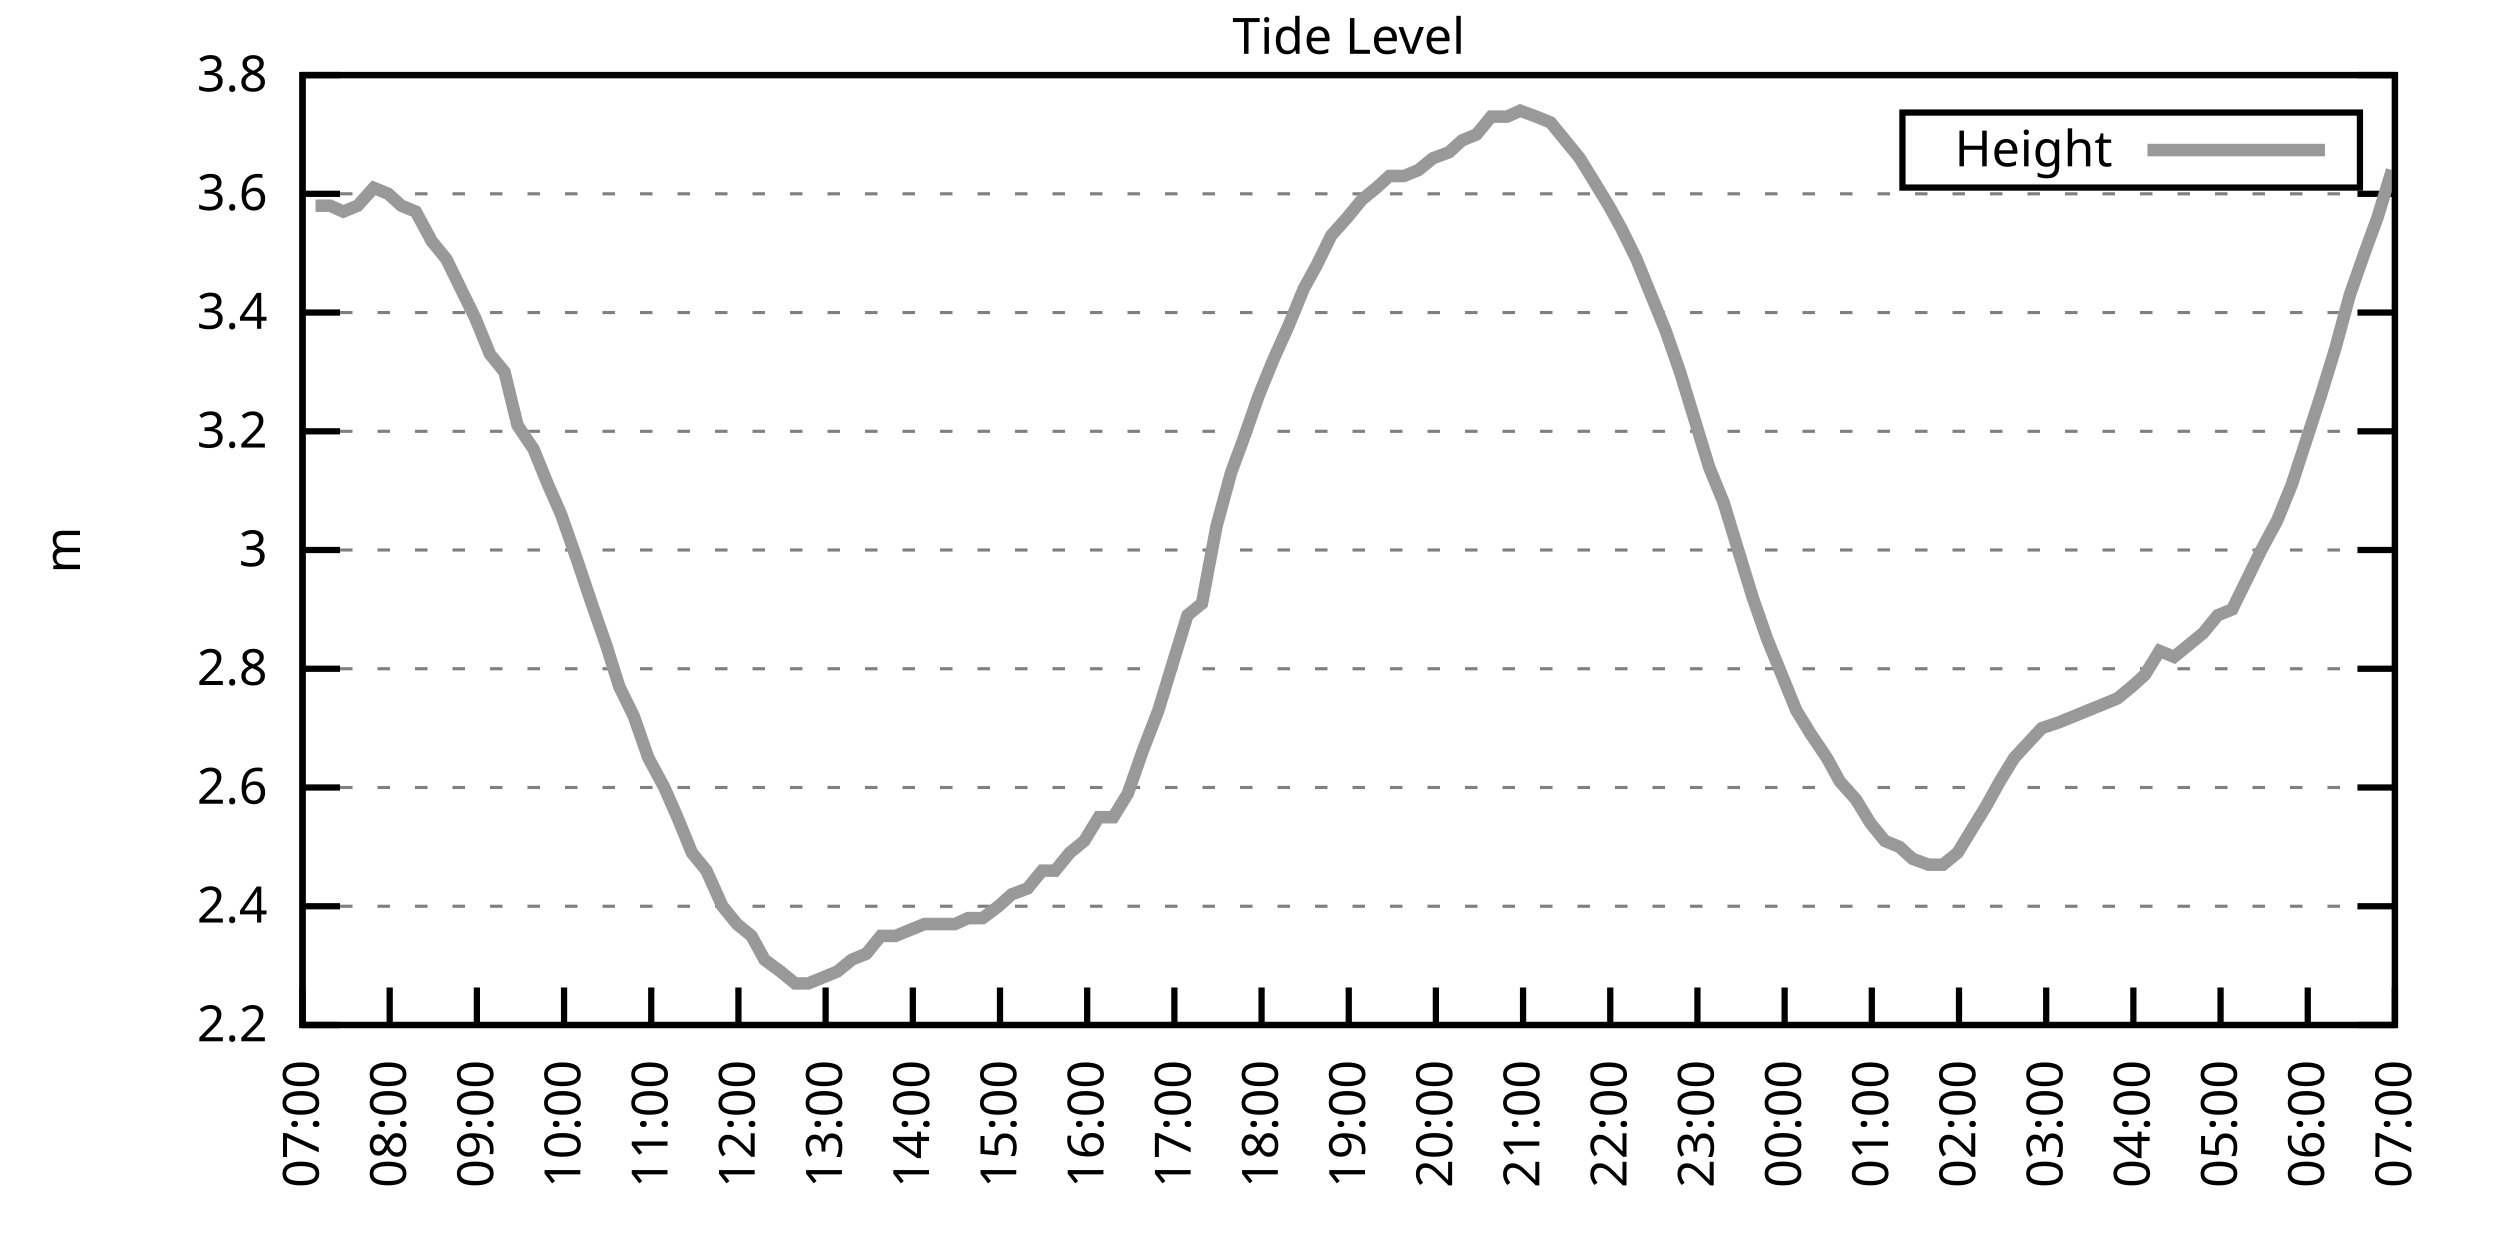
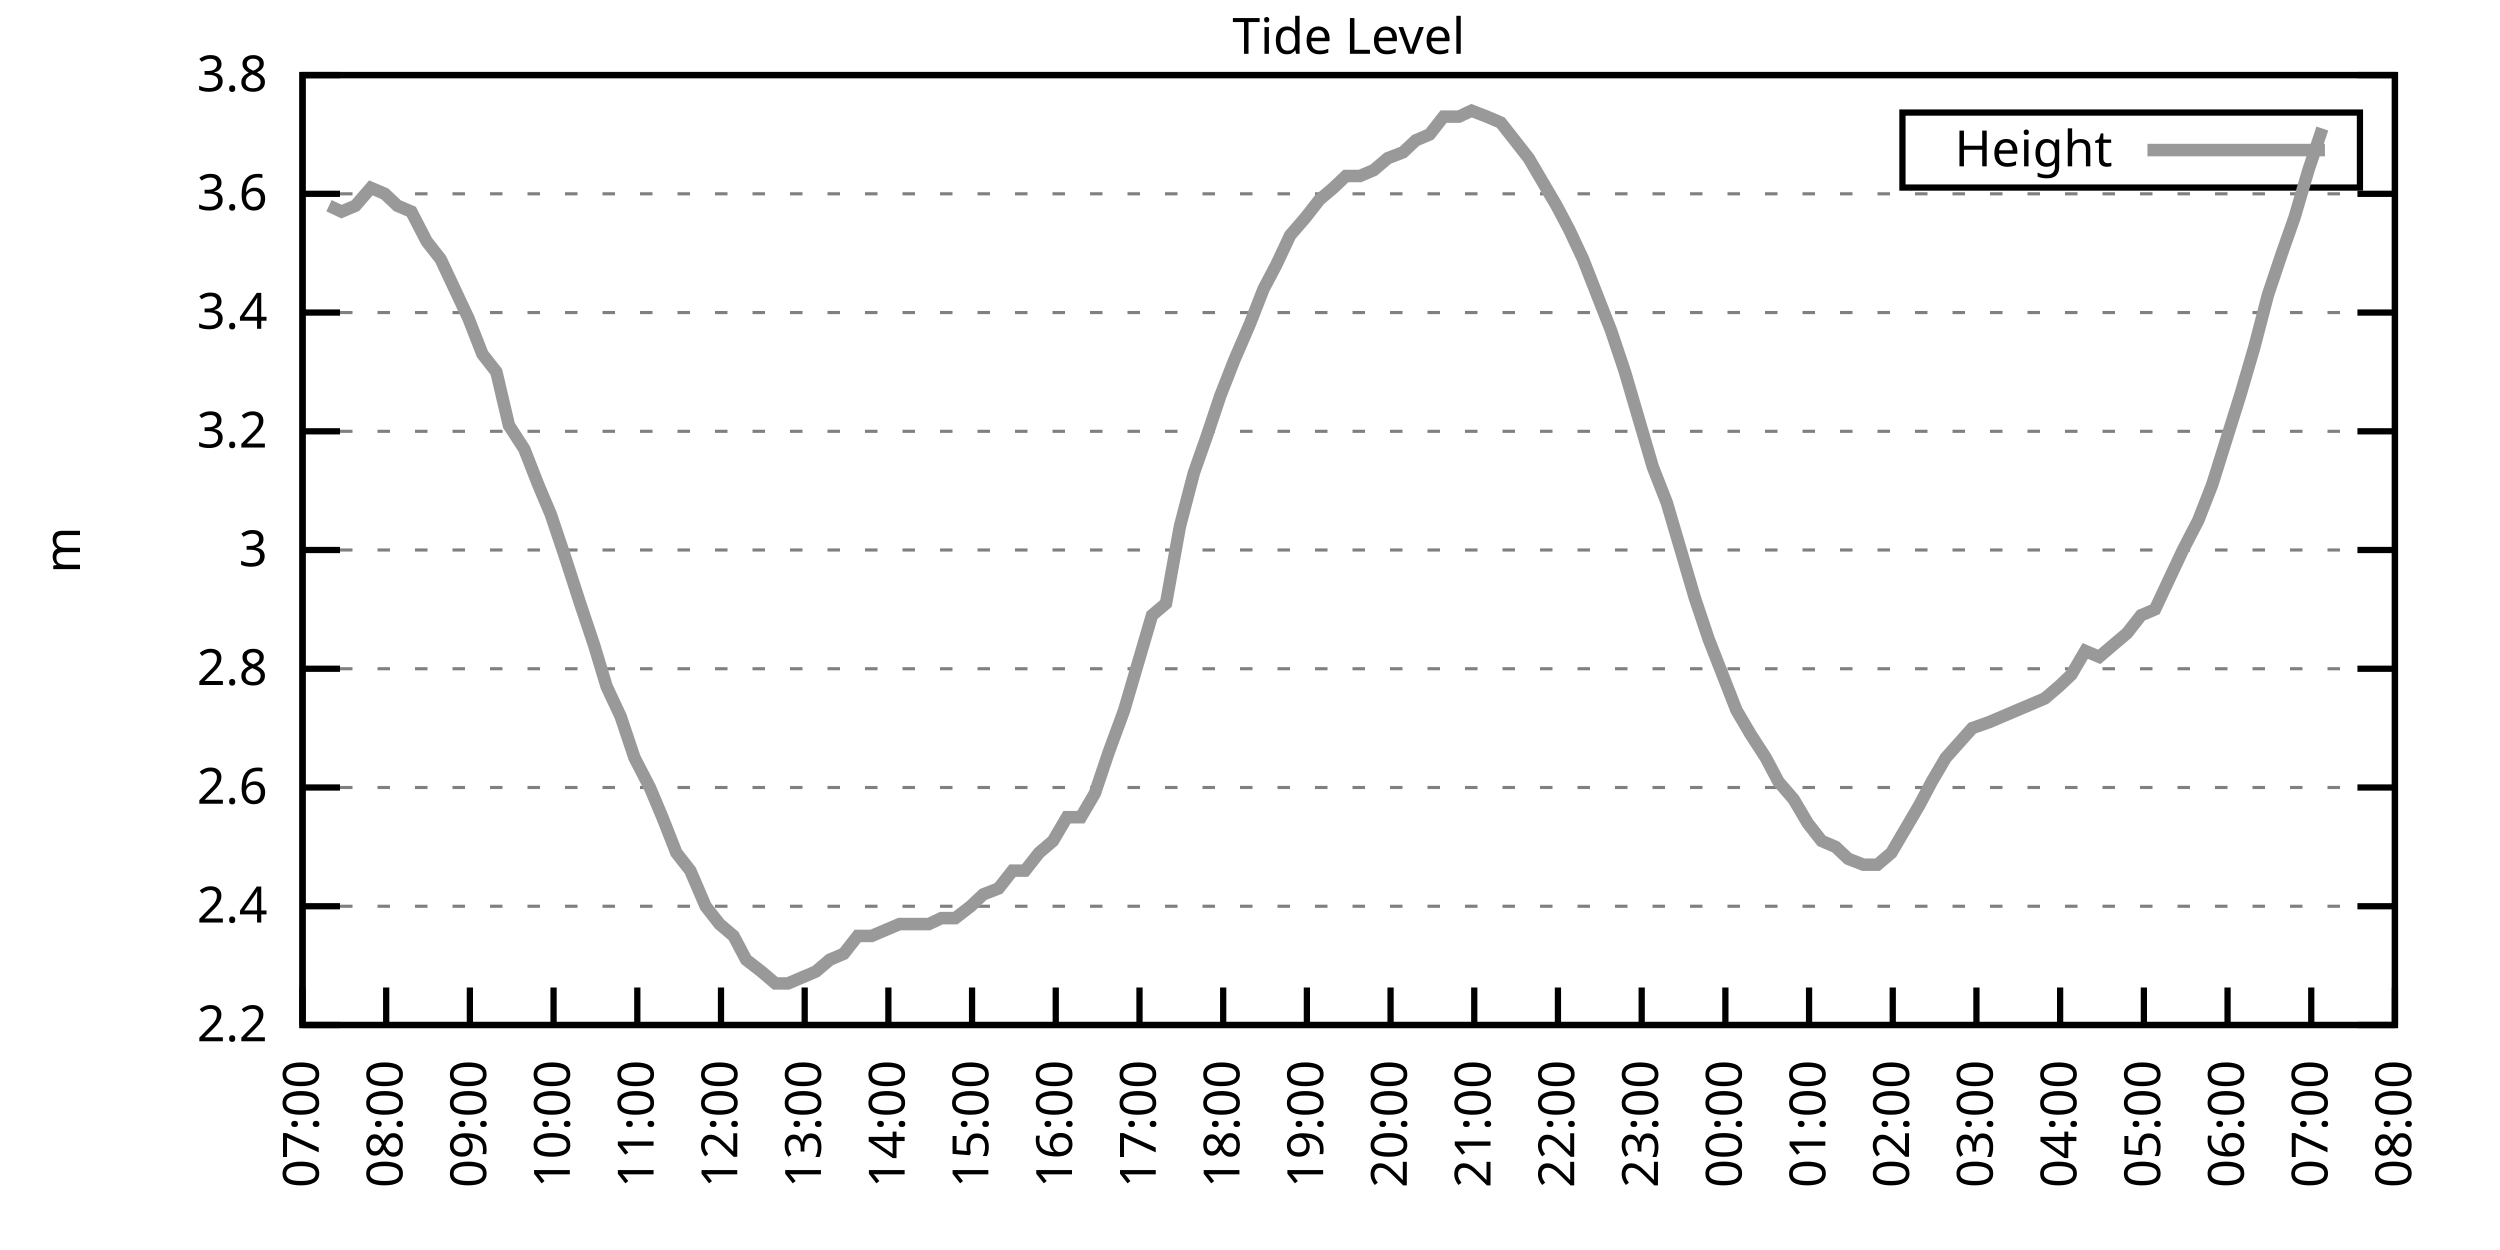
<svg xmlns="http://www.w3.org/2000/svg" xmlns:xlink="http://www.w3.org/1999/xlink" width="400" height="200" viewBox="0 0 400 200">
  <g id="gnuplot_canvas">
    <rect x="0" y="0" width="400" height="200" fill="none" />
    <defs>
      <circle id="gpDot" r="0.5" stroke-width="0.5" stroke="currentColor" />
      <path id="gpPt0" stroke-width="0.333" stroke="currentColor" d="M-1,0 h2 M0,-1 v2" />
      <path id="gpPt1" stroke-width="0.333" stroke="currentColor" d="M-1,-1 L1,1 M1,-1 L-1,1" />
      <path id="gpPt2" stroke-width="0.333" stroke="currentColor" d="M-1,0 L1,0 M0,-1 L0,1 M-1,-1 L1,1 M-1,1 L1,-1" />
      <rect id="gpPt3" stroke-width="0.333" stroke="currentColor" x="-1" y="-1" width="2" height="2" />
      <rect id="gpPt4" stroke-width="0.333" stroke="currentColor" fill="currentColor" x="-1" y="-1" width="2" height="2" />
      <circle id="gpPt5" stroke-width="0.333" stroke="currentColor" cx="0" cy="0" r="1" />
      <use xlink:href="#gpPt5" id="gpPt6" fill="currentColor" stroke="none" />
      <path id="gpPt7" stroke-width="0.333" stroke="currentColor" d="M0,-1.33 L-1.33,0.67 L1.33,0.67 z" />
      <use xlink:href="#gpPt7" id="gpPt8" fill="currentColor" stroke="none" />
      <use xlink:href="#gpPt7" id="gpPt9" stroke="currentColor" transform="rotate(180)" />
      <use xlink:href="#gpPt9" id="gpPt10" fill="currentColor" stroke="none" />
      <use xlink:href="#gpPt3" id="gpPt11" stroke="currentColor" transform="rotate(45)" />
      <use xlink:href="#gpPt11" id="gpPt12" fill="currentColor" stroke="none" />
      <path id="gpPt13" stroke-width="0.333" stroke="currentColor" d="M0,1.330 L1.265,0.411 L0.782,-1.067 L-0.782,-1.076 L-1.265,0.411 z" />
      <use xlink:href="#gpPt13" id="gpPt14" fill="currentColor" stroke="none" />
      <filter id="textbox" filterUnits="objectBoundingBox" x="0" y="0" height="1" width="1">
        <feFlood flood-color="white" flood-opacity="1" result="bgnd" />
        <feComposite in="SourceGraphic" in2="bgnd" operator="atop" />
      </filter>
      <filter id="greybox" filterUnits="objectBoundingBox" x="0" y="0" height="1" width="1">
        <feFlood flood-color="lightgrey" flood-opacity="1" result="grey" />
        <feComposite in="SourceGraphic" in2="grey" operator="atop" />
      </filter>
    </defs>
    <g fill="none" color="white" stroke="currentColor" stroke-width="1.00" stroke-linecap="butt" stroke-linejoin="miter">
</g>
    <g fill="none" color="black" stroke="currentColor" stroke-width="1.00" stroke-linecap="butt" stroke-linejoin="miter">
      <g stroke="none" shape-rendering="crispEdges">
        <polygon fill="rgb(255, 255, 255)" points="48.40,164.00 383.18,164.00 383.18,12.02 48.40,12.02 " />
      </g>
    </g>
    <g fill="none" color="black" stroke="currentColor" stroke-width="1.00" stroke-linecap="butt" stroke-linejoin="miter">
</g>
    <g fill="none" color="black" stroke="black" stroke-width="0.50" stroke-linecap="butt" stroke-linejoin="miter">
</g>
    <g fill="none" color="gray" stroke="currentColor" stroke-width="0.50" stroke-linecap="butt" stroke-linejoin="miter">
      <path stroke="gray" stroke-dasharray="2,4" class="gridline" d="M48.40,164.00 L383.19,164.00  " />
    </g>
    <g fill="none" color="gray" stroke="gray" stroke-width="1.00" stroke-linecap="butt" stroke-linejoin="miter">
</g>
    <g fill="none" color="black" stroke="currentColor" stroke-width="1.00" stroke-linecap="butt" stroke-linejoin="miter">
      <path stroke="black" d="M48.40,164.00 L54.40,164.00 M383.19,164.00 L377.19,164.00  " />
      <g transform="translate(42.80,166.60)" stroke="none" fill="black" font-family="Sans" font-size="8.00" text-anchor="end">
        <text>
          <tspan font-family="Sans"> 2.2</tspan>
        </text>
      </g>
    </g>
    <g fill="none" color="black" stroke="currentColor" stroke-width="1.00" stroke-linecap="butt" stroke-linejoin="miter">
</g>
    <g fill="none" color="black" stroke="black" stroke-width="0.50" stroke-linecap="butt" stroke-linejoin="miter">
</g>
    <g fill="none" color="gray" stroke="currentColor" stroke-width="0.50" stroke-linecap="butt" stroke-linejoin="miter">
      <path stroke="gray" stroke-dasharray="2,4" class="gridline" d="M48.40,145.00 L383.19,145.00  " />
    </g>
    <g fill="none" color="gray" stroke="gray" stroke-width="1.00" stroke-linecap="butt" stroke-linejoin="miter">
</g>
    <g fill="none" color="black" stroke="currentColor" stroke-width="1.00" stroke-linecap="butt" stroke-linejoin="miter">
      <path stroke="black" d="M48.40,145.00 L54.40,145.00 M383.19,145.00 L377.19,145.00  " />
      <g transform="translate(42.80,147.60)" stroke="none" fill="black" font-family="Sans" font-size="8.00" text-anchor="end">
        <text>
          <tspan font-family="Sans"> 2.4</tspan>
        </text>
      </g>
    </g>
    <g fill="none" color="black" stroke="currentColor" stroke-width="1.00" stroke-linecap="butt" stroke-linejoin="miter">
</g>
    <g fill="none" color="black" stroke="black" stroke-width="0.50" stroke-linecap="butt" stroke-linejoin="miter">
</g>
    <g fill="none" color="gray" stroke="currentColor" stroke-width="0.50" stroke-linecap="butt" stroke-linejoin="miter">
      <path stroke="gray" stroke-dasharray="2,4" class="gridline" d="M48.40,126.00 L383.19,126.00  " />
    </g>
    <g fill="none" color="gray" stroke="gray" stroke-width="1.00" stroke-linecap="butt" stroke-linejoin="miter">
</g>
    <g fill="none" color="black" stroke="currentColor" stroke-width="1.00" stroke-linecap="butt" stroke-linejoin="miter">
      <path stroke="black" d="M48.40,126.00 L54.40,126.00 M383.19,126.00 L377.19,126.00  " />
      <g transform="translate(42.80,128.60)" stroke="none" fill="black" font-family="Sans" font-size="8.00" text-anchor="end">
        <text>
          <tspan font-family="Sans"> 2.6</tspan>
        </text>
      </g>
    </g>
    <g fill="none" color="black" stroke="currentColor" stroke-width="1.00" stroke-linecap="butt" stroke-linejoin="miter">
</g>
    <g fill="none" color="black" stroke="black" stroke-width="0.50" stroke-linecap="butt" stroke-linejoin="miter">
</g>
    <g fill="none" color="gray" stroke="currentColor" stroke-width="0.50" stroke-linecap="butt" stroke-linejoin="miter">
      <path stroke="gray" stroke-dasharray="2,4" class="gridline" d="M48.40,107.00 L383.19,107.00  " />
    </g>
    <g fill="none" color="gray" stroke="gray" stroke-width="1.00" stroke-linecap="butt" stroke-linejoin="miter">
</g>
    <g fill="none" color="black" stroke="currentColor" stroke-width="1.00" stroke-linecap="butt" stroke-linejoin="miter">
      <path stroke="black" d="M48.40,107.00 L54.40,107.00 M383.19,107.00 L377.19,107.00  " />
      <g transform="translate(42.80,109.60)" stroke="none" fill="black" font-family="Sans" font-size="8.00" text-anchor="end">
        <text>
          <tspan font-family="Sans"> 2.8</tspan>
        </text>
      </g>
    </g>
    <g fill="none" color="black" stroke="currentColor" stroke-width="1.00" stroke-linecap="butt" stroke-linejoin="miter">
</g>
    <g fill="none" color="black" stroke="black" stroke-width="0.50" stroke-linecap="butt" stroke-linejoin="miter">
</g>
    <g fill="none" color="gray" stroke="currentColor" stroke-width="0.50" stroke-linecap="butt" stroke-linejoin="miter">
      <path stroke="gray" stroke-dasharray="2,4" class="gridline" d="M48.40,88.00 L383.19,88.00  " />
    </g>
    <g fill="none" color="gray" stroke="gray" stroke-width="1.00" stroke-linecap="butt" stroke-linejoin="miter">
</g>
    <g fill="none" color="black" stroke="currentColor" stroke-width="1.00" stroke-linecap="butt" stroke-linejoin="miter">
      <path stroke="black" d="M48.40,88.00 L54.40,88.00 M383.19,88.00 L377.19,88.00  " />
      <g transform="translate(42.80,90.60)" stroke="none" fill="black" font-family="Sans" font-size="8.00" text-anchor="end">
        <text>
          <tspan font-family="Sans"> 3</tspan>
        </text>
      </g>
    </g>
    <g fill="none" color="black" stroke="currentColor" stroke-width="1.00" stroke-linecap="butt" stroke-linejoin="miter">
</g>
    <g fill="none" color="black" stroke="black" stroke-width="0.50" stroke-linecap="butt" stroke-linejoin="miter">
</g>
    <g fill="none" color="gray" stroke="currentColor" stroke-width="0.50" stroke-linecap="butt" stroke-linejoin="miter">
      <path stroke="gray" stroke-dasharray="2,4" class="gridline" d="M48.40,69.01 L383.19,69.01  " />
    </g>
    <g fill="none" color="gray" stroke="gray" stroke-width="1.00" stroke-linecap="butt" stroke-linejoin="miter">
</g>
    <g fill="none" color="black" stroke="currentColor" stroke-width="1.00" stroke-linecap="butt" stroke-linejoin="miter">
      <path stroke="black" d="M48.40,69.01 L54.40,69.01 M383.19,69.01 L377.19,69.01  " />
      <g transform="translate(42.80,71.61)" stroke="none" fill="black" font-family="Sans" font-size="8.00" text-anchor="end">
        <text>
          <tspan font-family="Sans"> 3.2</tspan>
        </text>
      </g>
    </g>
    <g fill="none" color="black" stroke="currentColor" stroke-width="1.00" stroke-linecap="butt" stroke-linejoin="miter">
</g>
    <g fill="none" color="black" stroke="black" stroke-width="0.50" stroke-linecap="butt" stroke-linejoin="miter">
</g>
    <g fill="none" color="gray" stroke="currentColor" stroke-width="0.50" stroke-linecap="butt" stroke-linejoin="miter">
      <path stroke="gray" stroke-dasharray="2,4" class="gridline" d="M48.40,50.01 L383.19,50.01  " />
    </g>
    <g fill="none" color="gray" stroke="gray" stroke-width="1.00" stroke-linecap="butt" stroke-linejoin="miter">
</g>
    <g fill="none" color="black" stroke="currentColor" stroke-width="1.00" stroke-linecap="butt" stroke-linejoin="miter">
      <path stroke="black" d="M48.40,50.01 L54.40,50.01 M383.19,50.01 L377.19,50.01  " />
      <g transform="translate(42.80,52.61)" stroke="none" fill="black" font-family="Sans" font-size="8.00" text-anchor="end">
        <text>
          <tspan font-family="Sans"> 3.4</tspan>
        </text>
      </g>
    </g>
    <g fill="none" color="black" stroke="currentColor" stroke-width="1.00" stroke-linecap="butt" stroke-linejoin="miter">
</g>
    <g fill="none" color="black" stroke="black" stroke-width="0.50" stroke-linecap="butt" stroke-linejoin="miter">
</g>
    <g fill="none" color="gray" stroke="currentColor" stroke-width="0.50" stroke-linecap="butt" stroke-linejoin="miter">
      <path stroke="gray" stroke-dasharray="2,4" class="gridline" d="M48.40,31.01 L383.19,31.01  " />
    </g>
    <g fill="none" color="gray" stroke="gray" stroke-width="1.00" stroke-linecap="butt" stroke-linejoin="miter">
</g>
    <g fill="none" color="black" stroke="currentColor" stroke-width="1.00" stroke-linecap="butt" stroke-linejoin="miter">
      <path stroke="black" d="M48.40,31.01 L54.40,31.01 M383.19,31.01 L377.19,31.01  " />
      <g transform="translate(42.80,33.61)" stroke="none" fill="black" font-family="Sans" font-size="8.00" text-anchor="end">
        <text>
          <tspan font-family="Sans"> 3.6</tspan>
        </text>
      </g>
    </g>
    <g fill="none" color="black" stroke="currentColor" stroke-width="1.00" stroke-linecap="butt" stroke-linejoin="miter">
</g>
    <g fill="none" color="black" stroke="black" stroke-width="0.50" stroke-linecap="butt" stroke-linejoin="miter">
</g>
    <g fill="none" color="gray" stroke="currentColor" stroke-width="0.50" stroke-linecap="butt" stroke-linejoin="miter">
      <path stroke="gray" stroke-dasharray="2,4" class="gridline" d="M48.40,12.01 L383.19,12.01  " />
    </g>
    <g fill="none" color="gray" stroke="gray" stroke-width="1.00" stroke-linecap="butt" stroke-linejoin="miter">
</g>
    <g fill="none" color="black" stroke="currentColor" stroke-width="1.00" stroke-linecap="butt" stroke-linejoin="miter">
      <path stroke="black" d="M48.40,12.01 L54.40,12.01 M383.19,12.01 L377.19,12.01  " />
      <g transform="translate(42.80,14.61)" stroke="none" fill="black" font-family="Sans" font-size="8.00" text-anchor="end">
        <text>
          <tspan font-family="Sans"> 3.8</tspan>
        </text>
      </g>
    </g>
    <g fill="none" color="black" stroke="currentColor" stroke-width="1.00" stroke-linecap="butt" stroke-linejoin="miter">
      <path stroke="black" d="M48.40,164.00 L48.40,158.00  " />
      <g transform="translate(51.00,169.60) rotate(270.00)" stroke="none" fill="black" font-family="Sans" font-size="8.00" text-anchor="end">
        <text>
          <tspan font-family="Sans">07:00</tspan>
        </text>
      </g>
    </g>
    <g fill="none" color="black" stroke="currentColor" stroke-width="1.00" stroke-linecap="butt" stroke-linejoin="miter">
-       <path stroke="black" d="M62.35,164.00 L62.35,158.00  " />
-       <g transform="translate(64.95,169.60) rotate(270.00)" stroke="none" fill="black" font-family="Sans" font-size="8.00" text-anchor="end">
+       <path stroke="black" d="M61.79,164.00 L61.79,158.00  " />
+       <g transform="translate(64.39,169.60) rotate(270.00)" stroke="none" fill="black" font-family="Sans" font-size="8.00" text-anchor="end">
        <text>
          <tspan font-family="Sans">08:00</tspan>
        </text>
      </g>
    </g>
    <g fill="none" color="black" stroke="currentColor" stroke-width="1.00" stroke-linecap="butt" stroke-linejoin="miter">
-       <path stroke="black" d="M76.30,164.00 L76.30,158.00  " />
-       <g transform="translate(78.90,169.60) rotate(270.00)" stroke="none" fill="black" font-family="Sans" font-size="8.00" text-anchor="end">
+       <path stroke="black" d="M75.18,164.00 L75.18,158.00  " />
+       <g transform="translate(77.78,169.60) rotate(270.00)" stroke="none" fill="black" font-family="Sans" font-size="8.00" text-anchor="end">
        <text>
          <tspan font-family="Sans">09:00</tspan>
        </text>
      </g>
    </g>
    <g fill="none" color="black" stroke="currentColor" stroke-width="1.00" stroke-linecap="butt" stroke-linejoin="miter">
-       <path stroke="black" d="M90.25,164.00 L90.25,158.00  " />
-       <g transform="translate(92.85,169.60) rotate(270.00)" stroke="none" fill="black" font-family="Sans" font-size="8.00" text-anchor="end">
+       <path stroke="black" d="M88.57,164.00 L88.57,158.00  " />
+       <g transform="translate(91.17,169.60) rotate(270.00)" stroke="none" fill="black" font-family="Sans" font-size="8.00" text-anchor="end">
        <text>
          <tspan font-family="Sans">10:00</tspan>
        </text>
      </g>
    </g>
    <g fill="none" color="black" stroke="currentColor" stroke-width="1.00" stroke-linecap="butt" stroke-linejoin="miter">
-       <path stroke="black" d="M104.20,164.00 L104.20,158.00  " />
-       <g transform="translate(106.80,169.60) rotate(270.00)" stroke="none" fill="black" font-family="Sans" font-size="8.00" text-anchor="end">
+       <path stroke="black" d="M101.97,164.00 L101.97,158.00  " />
+       <g transform="translate(104.57,169.60) rotate(270.00)" stroke="none" fill="black" font-family="Sans" font-size="8.00" text-anchor="end">
        <text>
          <tspan font-family="Sans">11:00</tspan>
        </text>
      </g>
    </g>
    <g fill="none" color="black" stroke="currentColor" stroke-width="1.00" stroke-linecap="butt" stroke-linejoin="miter">
-       <path stroke="black" d="M118.15,164.00 L118.15,158.00  " />
-       <g transform="translate(120.75,169.60) rotate(270.00)" stroke="none" fill="black" font-family="Sans" font-size="8.00" text-anchor="end">
+       <path stroke="black" d="M115.36,164.00 L115.36,158.00  " />
+       <g transform="translate(117.96,169.60) rotate(270.00)" stroke="none" fill="black" font-family="Sans" font-size="8.00" text-anchor="end">
        <text>
          <tspan font-family="Sans">12:00</tspan>
        </text>
      </g>
    </g>
    <g fill="none" color="black" stroke="currentColor" stroke-width="1.00" stroke-linecap="butt" stroke-linejoin="miter">
-       <path stroke="black" d="M132.10,164.00 L132.10,158.00  " />
-       <g transform="translate(134.70,169.60) rotate(270.00)" stroke="none" fill="black" font-family="Sans" font-size="8.00" text-anchor="end">
+       <path stroke="black" d="M128.75,164.00 L128.75,158.00  " />
+       <g transform="translate(131.35,169.60) rotate(270.00)" stroke="none" fill="black" font-family="Sans" font-size="8.00" text-anchor="end">
        <text>
          <tspan font-family="Sans">13:00</tspan>
        </text>
      </g>
    </g>
    <g fill="none" color="black" stroke="currentColor" stroke-width="1.00" stroke-linecap="butt" stroke-linejoin="miter">
-       <path stroke="black" d="M146.05,164.00 L146.05,158.00  " />
-       <g transform="translate(148.65,169.60) rotate(270.00)" stroke="none" fill="black" font-family="Sans" font-size="8.00" text-anchor="end">
+       <path stroke="black" d="M142.14,164.00 L142.14,158.00  " />
+       <g transform="translate(144.74,169.60) rotate(270.00)" stroke="none" fill="black" font-family="Sans" font-size="8.00" text-anchor="end">
        <text>
          <tspan font-family="Sans">14:00</tspan>
        </text>
      </g>
    </g>
    <g fill="none" color="black" stroke="currentColor" stroke-width="1.00" stroke-linecap="butt" stroke-linejoin="miter">
-       <path stroke="black" d="M160.00,164.00 L160.00,158.00  " />
-       <g transform="translate(162.60,169.60) rotate(270.00)" stroke="none" fill="black" font-family="Sans" font-size="8.00" text-anchor="end">
+       <path stroke="black" d="M155.53,164.00 L155.53,158.00  " />
+       <g transform="translate(158.13,169.60) rotate(270.00)" stroke="none" fill="black" font-family="Sans" font-size="8.00" text-anchor="end">
        <text>
          <tspan font-family="Sans">15:00</tspan>
        </text>
      </g>
    </g>
    <g fill="none" color="black" stroke="currentColor" stroke-width="1.00" stroke-linecap="butt" stroke-linejoin="miter">
-       <path stroke="black" d="M173.95,164.00 L173.95,158.00  " />
-       <g transform="translate(176.55,169.60) rotate(270.00)" stroke="none" fill="black" font-family="Sans" font-size="8.00" text-anchor="end">
+       <path stroke="black" d="M168.92,164.00 L168.92,158.00  " />
+       <g transform="translate(171.52,169.60) rotate(270.00)" stroke="none" fill="black" font-family="Sans" font-size="8.00" text-anchor="end">
        <text>
          <tspan font-family="Sans">16:00</tspan>
        </text>
      </g>
    </g>
    <g fill="none" color="black" stroke="currentColor" stroke-width="1.00" stroke-linecap="butt" stroke-linejoin="miter">
-       <path stroke="black" d="M187.90,164.00 L187.90,158.00  " />
-       <g transform="translate(190.50,169.60) rotate(270.00)" stroke="none" fill="black" font-family="Sans" font-size="8.00" text-anchor="end">
+       <path stroke="black" d="M182.32,164.00 L182.32,158.00  " />
+       <g transform="translate(184.92,169.60) rotate(270.00)" stroke="none" fill="black" font-family="Sans" font-size="8.00" text-anchor="end">
        <text>
          <tspan font-family="Sans">17:00</tspan>
        </text>
      </g>
    </g>
    <g fill="none" color="black" stroke="currentColor" stroke-width="1.00" stroke-linecap="butt" stroke-linejoin="miter">
-       <path stroke="black" d="M201.85,164.00 L201.85,158.00  " />
-       <g transform="translate(204.45,169.60) rotate(270.00)" stroke="none" fill="black" font-family="Sans" font-size="8.00" text-anchor="end">
+       <path stroke="black" d="M195.71,164.00 L195.71,158.00  " />
+       <g transform="translate(198.31,169.60) rotate(270.00)" stroke="none" fill="black" font-family="Sans" font-size="8.00" text-anchor="end">
        <text>
          <tspan font-family="Sans">18:00</tspan>
        </text>
      </g>
    </g>
    <g fill="none" color="black" stroke="currentColor" stroke-width="1.00" stroke-linecap="butt" stroke-linejoin="miter">
-       <path stroke="black" d="M215.80,164.00 L215.80,158.00  " />
-       <g transform="translate(218.40,169.60) rotate(270.00)" stroke="none" fill="black" font-family="Sans" font-size="8.00" text-anchor="end">
+       <path stroke="black" d="M209.10,164.00 L209.10,158.00  " />
+       <g transform="translate(211.70,169.60) rotate(270.00)" stroke="none" fill="black" font-family="Sans" font-size="8.00" text-anchor="end">
        <text>
          <tspan font-family="Sans">19:00</tspan>
        </text>
      </g>
    </g>
    <g fill="none" color="black" stroke="currentColor" stroke-width="1.00" stroke-linecap="butt" stroke-linejoin="miter">
-       <path stroke="black" d="M229.74,164.00 L229.74,158.00  " />
-       <g transform="translate(232.34,169.60) rotate(270.00)" stroke="none" fill="black" font-family="Sans" font-size="8.00" text-anchor="end">
+       <path stroke="black" d="M222.49,164.00 L222.49,158.00  " />
+       <g transform="translate(225.09,169.60) rotate(270.00)" stroke="none" fill="black" font-family="Sans" font-size="8.00" text-anchor="end">
        <text>
          <tspan font-family="Sans">20:00</tspan>
        </text>
      </g>
    </g>
    <g fill="none" color="black" stroke="currentColor" stroke-width="1.00" stroke-linecap="butt" stroke-linejoin="miter">
-       <path stroke="black" d="M243.69,164.00 L243.69,158.00  " />
-       <g transform="translate(246.29,169.60) rotate(270.00)" stroke="none" fill="black" font-family="Sans" font-size="8.00" text-anchor="end">
+       <path stroke="black" d="M235.88,164.00 L235.88,158.00  " />
+       <g transform="translate(238.48,169.60) rotate(270.00)" stroke="none" fill="black" font-family="Sans" font-size="8.00" text-anchor="end">
        <text>
          <tspan font-family="Sans">21:00</tspan>
        </text>
      </g>
    </g>
    <g fill="none" color="black" stroke="currentColor" stroke-width="1.00" stroke-linecap="butt" stroke-linejoin="miter">
-       <path stroke="black" d="M257.64,164.00 L257.64,158.00  " />
-       <g transform="translate(260.24,169.60) rotate(270.00)" stroke="none" fill="black" font-family="Sans" font-size="8.00" text-anchor="end">
+       <path stroke="black" d="M249.27,164.00 L249.27,158.00  " />
+       <g transform="translate(251.87,169.60) rotate(270.00)" stroke="none" fill="black" font-family="Sans" font-size="8.00" text-anchor="end">
        <text>
          <tspan font-family="Sans">22:00</tspan>
        </text>
      </g>
    </g>
    <g fill="none" color="black" stroke="currentColor" stroke-width="1.00" stroke-linecap="butt" stroke-linejoin="miter">
-       <path stroke="black" d="M271.59,164.00 L271.59,158.00  " />
-       <g transform="translate(274.19,169.60) rotate(270.00)" stroke="none" fill="black" font-family="Sans" font-size="8.00" text-anchor="end">
+       <path stroke="black" d="M262.67,164.00 L262.67,158.00  " />
+       <g transform="translate(265.27,169.60) rotate(270.00)" stroke="none" fill="black" font-family="Sans" font-size="8.00" text-anchor="end">
        <text>
          <tspan font-family="Sans">23:00</tspan>
        </text>
      </g>
    </g>
    <g fill="none" color="black" stroke="currentColor" stroke-width="1.00" stroke-linecap="butt" stroke-linejoin="miter">
-       <path stroke="black" d="M285.54,164.00 L285.54,158.00  " />
-       <g transform="translate(288.14,169.60) rotate(270.00)" stroke="none" fill="black" font-family="Sans" font-size="8.00" text-anchor="end">
+       <path stroke="black" d="M276.06,164.00 L276.06,158.00  " />
+       <g transform="translate(278.66,169.60) rotate(270.00)" stroke="none" fill="black" font-family="Sans" font-size="8.00" text-anchor="end">
        <text>
          <tspan font-family="Sans">00:00</tspan>
        </text>
      </g>
    </g>
    <g fill="none" color="black" stroke="currentColor" stroke-width="1.00" stroke-linecap="butt" stroke-linejoin="miter">
-       <path stroke="black" d="M299.49,164.00 L299.49,158.00  " />
-       <g transform="translate(302.09,169.60) rotate(270.00)" stroke="none" fill="black" font-family="Sans" font-size="8.00" text-anchor="end">
+       <path stroke="black" d="M289.45,164.00 L289.45,158.00  " />
+       <g transform="translate(292.05,169.60) rotate(270.00)" stroke="none" fill="black" font-family="Sans" font-size="8.00" text-anchor="end">
        <text>
          <tspan font-family="Sans">01:00</tspan>
        </text>
      </g>
    </g>
    <g fill="none" color="black" stroke="currentColor" stroke-width="1.00" stroke-linecap="butt" stroke-linejoin="miter">
-       <path stroke="black" d="M313.44,164.00 L313.44,158.00  " />
-       <g transform="translate(316.04,169.60) rotate(270.00)" stroke="none" fill="black" font-family="Sans" font-size="8.00" text-anchor="end">
+       <path stroke="black" d="M302.84,164.00 L302.84,158.00  " />
+       <g transform="translate(305.44,169.60) rotate(270.00)" stroke="none" fill="black" font-family="Sans" font-size="8.00" text-anchor="end">
        <text>
          <tspan font-family="Sans">02:00</tspan>
        </text>
      </g>
    </g>
    <g fill="none" color="black" stroke="currentColor" stroke-width="1.00" stroke-linecap="butt" stroke-linejoin="miter">
-       <path stroke="black" d="M327.39,164.00 L327.39,158.00  " />
-       <g transform="translate(329.99,169.60) rotate(270.00)" stroke="none" fill="black" font-family="Sans" font-size="8.00" text-anchor="end">
+       <path stroke="black" d="M316.23,164.00 L316.23,158.00  " />
+       <g transform="translate(318.83,169.60) rotate(270.00)" stroke="none" fill="black" font-family="Sans" font-size="8.00" text-anchor="end">
        <text>
          <tspan font-family="Sans">03:00</tspan>
        </text>
      </g>
    </g>
    <g fill="none" color="black" stroke="currentColor" stroke-width="1.00" stroke-linecap="butt" stroke-linejoin="miter">
-       <path stroke="black" d="M341.34,164.00 L341.34,158.00  " />
-       <g transform="translate(343.94,169.60) rotate(270.00)" stroke="none" fill="black" font-family="Sans" font-size="8.00" text-anchor="end">
+       <path stroke="black" d="M329.62,164.00 L329.62,158.00  " />
+       <g transform="translate(332.22,169.60) rotate(270.00)" stroke="none" fill="black" font-family="Sans" font-size="8.00" text-anchor="end">
        <text>
          <tspan font-family="Sans">04:00</tspan>
        </text>
      </g>
    </g>
    <g fill="none" color="black" stroke="currentColor" stroke-width="1.00" stroke-linecap="butt" stroke-linejoin="miter">
-       <path stroke="black" d="M355.29,164.00 L355.29,158.00  " />
-       <g transform="translate(357.89,169.60) rotate(270.00)" stroke="none" fill="black" font-family="Sans" font-size="8.00" text-anchor="end">
+       <path stroke="black" d="M343.02,164.00 L343.02,158.00  " />
+       <g transform="translate(345.62,169.60) rotate(270.00)" stroke="none" fill="black" font-family="Sans" font-size="8.00" text-anchor="end">
        <text>
          <tspan font-family="Sans">05:00</tspan>
        </text>
      </g>
    </g>
    <g fill="none" color="black" stroke="currentColor" stroke-width="1.00" stroke-linecap="butt" stroke-linejoin="miter">
-       <path stroke="black" d="M369.24,164.00 L369.24,158.00  " />
-       <g transform="translate(371.84,169.60) rotate(270.00)" stroke="none" fill="black" font-family="Sans" font-size="8.00" text-anchor="end">
+       <path stroke="black" d="M356.41,164.00 L356.41,158.00  " />
+       <g transform="translate(359.01,169.60) rotate(270.00)" stroke="none" fill="black" font-family="Sans" font-size="8.00" text-anchor="end">
        <text>
          <tspan font-family="Sans">06:00</tspan>
+         </text>
+       </g>
+     </g>
+     <g fill="none" color="black" stroke="currentColor" stroke-width="1.00" stroke-linecap="butt" stroke-linejoin="miter">
+       <path stroke="black" d="M369.80,164.00 L369.80,158.00  " />
+       <g transform="translate(372.40,169.60) rotate(270.00)" stroke="none" fill="black" font-family="Sans" font-size="8.00" text-anchor="end">
+         <text>
+           <tspan font-family="Sans">07:00</tspan>
        </text>
      </g>
    </g>
    <g fill="none" color="black" stroke="currentColor" stroke-width="1.00" stroke-linecap="butt" stroke-linejoin="miter">
      <path stroke="black" d="M383.19,164.00 L383.19,158.00  " />
      <g transform="translate(385.79,169.60) rotate(270.00)" stroke="none" fill="black" font-family="Sans" font-size="8.00" text-anchor="end">
        <text>
-           <tspan font-family="Sans">07:00</tspan>
+           <tspan font-family="Sans">08:00</tspan>
        </text>
      </g>
    </g>
    <g fill="none" color="black" stroke="currentColor" stroke-width="1.00" stroke-linecap="butt" stroke-linejoin="miter">
</g>
    <g fill="none" color="black" stroke="currentColor" stroke-width="1.00" stroke-linecap="butt" stroke-linejoin="miter">
      <path stroke="black" d="M48.40,12.01 L48.40,164.00 L383.19,164.00 L383.19,12.01 L48.40,12.01 Z  " />
    </g>
    <g fill="none" color="black" stroke="currentColor" stroke-width="1.00" stroke-linecap="butt" stroke-linejoin="miter">
</g>
    <g fill="none" color="black" stroke="currentColor" stroke-width="1.00" stroke-linecap="butt" stroke-linejoin="miter">
      <path stroke="black" d="M304.39,30.01 L304.39,18.01 L377.59,18.01 L377.59,30.01 L304.39,30.01 Z  " />
    </g>
    <g id="Tide_level_plot_1">
      <g fill="none" color="white" stroke="black" stroke-width="2.00" stroke-linecap="butt" stroke-linejoin="miter">
</g>
      <g fill="none" color="black" stroke="currentColor" stroke-width="2.00" stroke-linecap="butt" stroke-linejoin="miter">
        <g transform="translate(337.99,26.61)" stroke="none" fill="black" font-family="Sans" font-size="8.00" text-anchor="end">
          <text>
            <tspan font-family="Sans">Height</tspan>
          </text>
        </g>
      </g>
      <g fill="none" color="black" stroke="currentColor" stroke-width="2.00" stroke-linecap="butt" stroke-linejoin="miter">
-         <path stroke="rgb(153, 153, 153)" d="M343.59,24.01 L371.99,24.01 M50.49,32.91 L52.82,32.91 L54.91,33.86 L57.23,32.91 L59.79,30.06 L62.12,31.01   L64.21,32.91 L66.53,33.86 L69.09,38.61 L71.42,41.46 L73.74,46.21 L76.07,50.96 L78.39,56.66 L80.72,59.51   L82.81,68.06 L85.37,71.86 L87.69,77.56 L89.78,82.31 L92.11,88.95 L94.67,96.55 L96.99,103.20 L99.08,109.85   L101.41,114.60 L103.73,121.25 L106.29,126.00 L108.38,130.75 L110.71,136.45 L113.03,139.30 L115.59,145.00 L117.92,147.85   L120.24,149.75 L122.33,153.55 L124.89,155.45 L127.22,157.35 L129.31,157.35 L131.63,156.40 L133.96,155.45 L136.28,153.55   L138.61,152.60 L140.93,149.75 L143.26,149.75 L145.58,148.80 L147.91,147.85 L150.46,147.85 L152.79,147.85 L154.88,146.90   L157.21,146.90 L159.76,145.00 L161.86,143.10 L164.41,142.15 L166.74,139.30 L168.83,139.30 L171.16,136.45 L173.48,134.55   L175.81,130.75 L178.13,130.75 L180.46,126.95 L182.78,120.30 L185.34,113.65 L187.66,106.05 L189.99,98.45 L192.31,96.55   L194.64,84.21 L196.96,75.66 L199.06,69.96 L201.38,63.31 L203.71,57.61 L206.26,51.91 L208.59,46.21 L210.68,42.41   L213.01,37.66 L215.56,34.81 L217.89,31.96 L220.21,30.06 L222.30,28.16 L224.63,28.16 L226.95,27.21 L229.28,25.31   L231.84,24.36 L233.93,22.46 L236.25,21.51 L238.58,18.66 L241.14,18.66 L243.23,17.71 L245.79,18.66 L248.11,19.61   L250.44,22.46 L252.76,25.31 L255.09,29.11 L257.41,32.91 L259.50,36.71 L261.83,41.46 L264.15,47.16 L266.48,52.86   L268.80,59.51 L271.13,67.11 L273.45,74.71 L275.78,80.41 L278.10,88.01 L280.43,95.60 L282.75,102.25 L285.08,107.95   L287.40,113.65 L289.73,117.45 L292.29,121.25 L294.38,125.05 L296.94,127.90 L299.26,131.70 L301.58,134.55 L303.91,135.50   L306.00,137.40 L308.56,138.35 L310.88,138.35 L313.21,136.45 L315.53,132.65 L317.86,128.85 L319.95,125.05 L322.28,121.25   L326.69,116.50 L329.48,115.55 L331.81,114.60 L334.13,113.65 L336.46,112.70 L338.78,111.75 L341.11,109.85 L343.20,107.95   L345.53,104.15 L347.85,105.10 L350.18,103.20 L352.50,101.30 L354.83,98.45 L357.15,97.50 L359.48,92.75 L361.80,88.01   L364.36,83.26 L366.68,77.56 L371.33,63.31 L373.66,55.71 L375.98,47.16 L378.31,40.51 L380.40,34.81 L382.73,27.21    " />
+         <path stroke="rgb(153, 153, 153)" d="M343.59,24.01 L371.99,24.01 M52.64,32.91 L54.65,33.86 L56.88,32.91 L59.34,30.06 L61.57,31.01 L63.58,32.91   L65.81,33.86 L68.26,38.61 L70.50,41.46 L72.73,46.21 L74.96,50.96 L77.19,56.66 L79.42,59.51 L81.43,68.06   L83.89,71.86 L86.12,77.56 L88.13,82.31 L90.36,88.95 L92.82,96.55 L95.05,103.20 L97.06,109.85 L99.29,114.60   L101.52,121.25 L103.98,126.00 L105.98,130.75 L108.22,136.45 L110.45,139.30 L112.90,145.00 L115.13,147.85 L117.37,149.75   L119.38,153.55 L121.83,155.45 L124.06,157.35 L126.07,157.35 L128.30,156.40 L130.54,155.45 L132.77,153.55 L135.00,152.60   L137.23,149.75 L139.46,149.75 L141.69,148.80 L143.93,147.85 L146.38,147.85 L148.61,147.85 L150.62,146.90 L152.85,146.90   L155.31,145.00 L157.32,143.10 L159.77,142.15 L162.01,139.30 L164.01,139.30 L166.25,136.45 L168.48,134.55 L170.71,130.75   L172.94,130.75 L175.17,126.95 L177.41,120.30 L179.86,113.65 L182.09,106.05 L184.32,98.45 L186.56,96.55 L188.79,84.21   L191.02,75.66 L193.03,69.96 L195.26,63.31 L197.49,57.61 L199.95,51.91 L202.18,46.21 L204.19,42.41 L206.42,37.66   L208.88,34.81 L211.11,31.96 L213.34,30.06 L215.35,28.16 L217.58,28.16 L219.81,27.21 L222.04,25.31 L224.50,24.36   L226.51,22.46 L228.74,21.51 L230.97,18.66 L233.43,18.66 L235.44,17.71 L237.89,18.66 L240.12,19.61 L242.36,22.46   L244.59,25.31 L246.82,29.11 L249.05,32.91 L251.06,36.71 L253.29,41.46 L255.52,47.16 L257.76,52.86 L259.99,59.51   L262.22,67.11 L264.45,74.71 L266.68,80.41 L268.92,88.01 L271.15,95.60 L273.38,102.25 L275.61,107.95 L277.84,113.65   L280.07,117.45 L282.53,121.25 L284.54,125.05 L286.99,127.90 L289.23,131.70 L291.46,134.55 L293.69,135.50 L295.70,137.40   L298.15,138.35 L300.39,138.35 L302.62,136.45 L304.85,132.65 L307.08,128.85 L309.09,125.05 L311.32,121.25 L315.56,116.50   L318.24,115.55 L320.47,114.60 L322.70,113.65 L324.94,112.70 L327.17,111.75 L329.40,109.85 L331.41,107.95 L333.64,104.15   L335.87,105.10 L338.10,103.20 L340.34,101.30 L342.57,98.45 L344.80,97.50 L347.03,92.75 L349.26,88.01 L351.72,83.26   L353.95,77.56 L358.42,63.31 L360.65,55.71 L362.88,47.16 L365.11,40.51 L367.12,34.81 L369.35,27.21 L371.58,20.56    " />
      </g>
    </g>
    <g fill="none" color="black" stroke="currentColor" stroke-width="2.00" stroke-linecap="butt" stroke-linejoin="miter">
</g>
    <g fill="none" color="black" stroke="black" stroke-width="1.00" stroke-linecap="butt" stroke-linejoin="miter">
</g>
    <g fill="none" color="black" stroke="currentColor" stroke-width="1.00" stroke-linecap="butt" stroke-linejoin="miter">
      <path stroke="black" d="M48.40,12.01 L48.40,164.00 L383.19,164.00 L383.19,12.01 L48.40,12.01 Z  " />
      <g transform="translate(12.80,88.01) rotate(270.00)" stroke="none" fill="black" font-family="Sans" font-size="8.00" text-anchor="middle">
        <text>
          <tspan font-family="Sans">m</tspan>
        </text>
      </g>
    </g>
    <g fill="none" color="black" stroke="currentColor" stroke-width="1.00" stroke-linecap="butt" stroke-linejoin="miter">
</g>
    <g fill="none" color="black" stroke="currentColor" stroke-width="1.00" stroke-linecap="butt" stroke-linejoin="miter">
      <g transform="translate(215.79,8.61)" stroke="none" fill="black" font-family="Sans" font-size="8.00" text-anchor="middle">
        <text>
          <tspan font-family="Sans">Tide Level</tspan>
        </text>
      </g>
    </g>
    <g fill="none" color="black" stroke="currentColor" stroke-width="1.00" stroke-linecap="butt" stroke-linejoin="miter">
</g>
  </g>
</svg>
